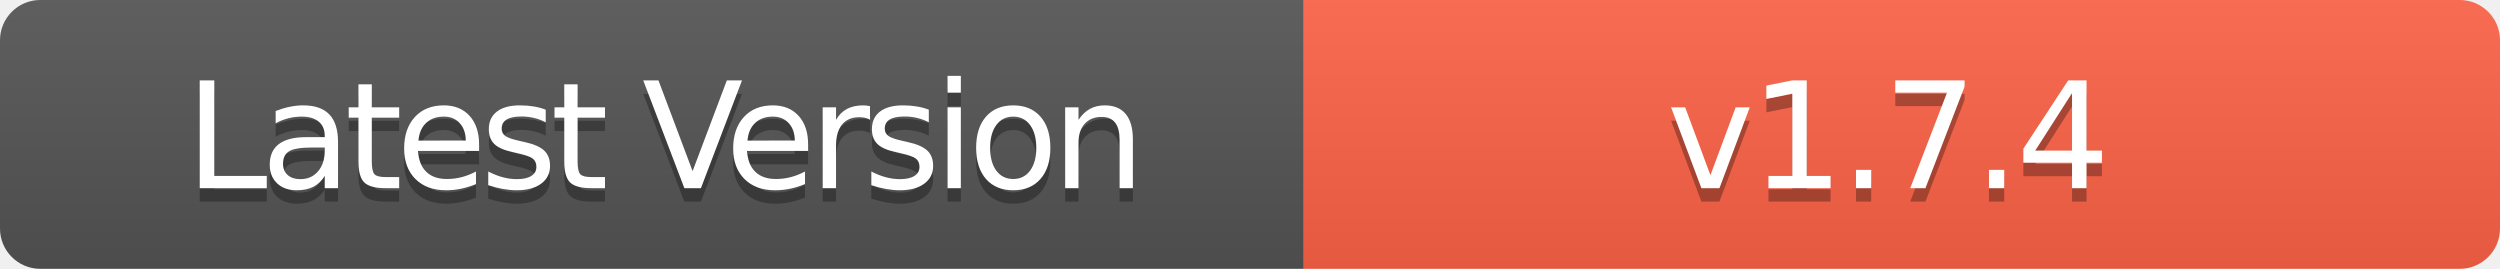
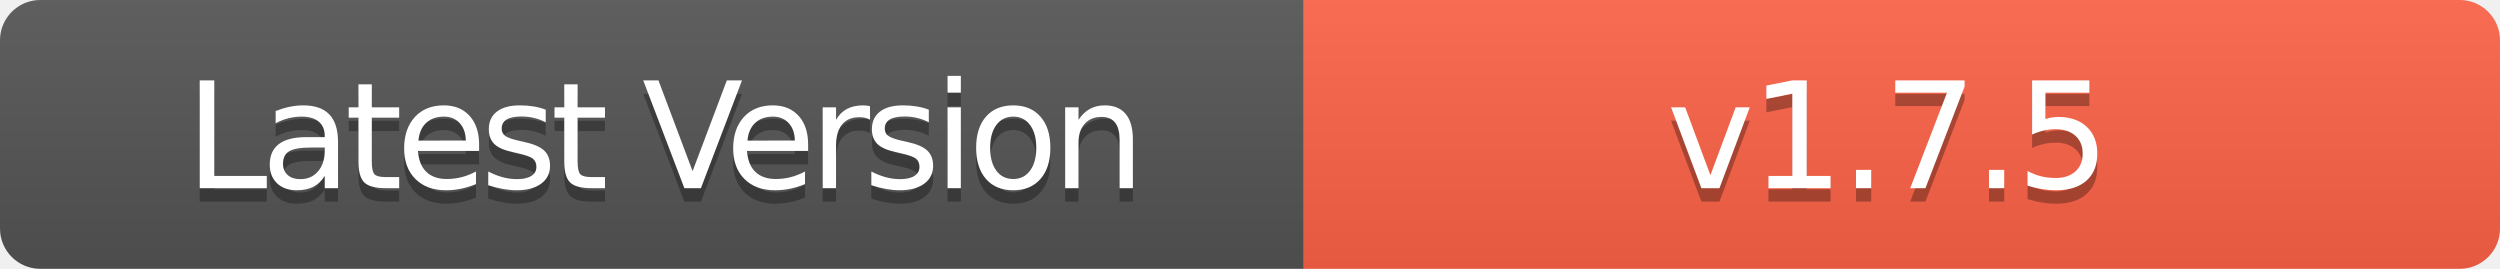
- <svg xmlns="http://www.w3.org/2000/svg" width="186" height="20" role="img" aria-label="Latest Version: v1.7.4">
+ <svg xmlns="http://www.w3.org/2000/svg" width="186" height="20" role="img" aria-label="Latest Version: v1.7.5">
  <linearGradient id="s" x2="0" y2="100%">
    <stop offset="0" stop-color="#bbb" stop-opacity=".1" />
    <stop offset="1" stop-opacity=".1" />
  </linearGradient>
  <clipPath id="r">
    <rect width="186" height="20" rx="3" fill="#fff" />
  </clipPath>
  <g clip-path="url(#r)">
    <rect width="97" height="20" fill="#555" />
    <rect x="97" width="89" height="20" fill="#FF6347" />
    <rect width="186" height="20" fill="url(#s)" />
  </g>
  <g fill="#fff" text-anchor="middle" font-family="Verdana,Geneva,DejaVu Sans,sans-serif" text-rendering="geometricPrecision" font-size="110">
    <text aria-hidden="true" x="495" y="150" fill="#010101" fill-opacity=".3" transform="scale(.1)" textLength="700" style="letter-spacing: -5;">Latest Version</text>
    <text x="495" y="140" transform="scale(.1)" fill="#fff" textLength="700" style="letter-spacing: -5;">Latest Version</text>
-     <text aria-hidden="true" x="1405" y="150" fill="#010101" fill-opacity=".3" transform="scale(.1)" textLength="600" style="letter-spacing: -3;">v1.7.4</text>
-     <text x="1405" y="140" transform="scale(.1)" fill="#fff" textLength="600" style="letter-spacing: -3;">v1.7.4</text>
+     <text aria-hidden="true" x="1405" y="150" fill="#010101" fill-opacity=".3" transform="scale(.1)" textLength="600" style="letter-spacing: -3;">v1.7.5</text>
+     <text x="1405" y="140" transform="scale(.1)" fill="#fff" textLength="600" style="letter-spacing: -3;">v1.7.5</text>
  </g>
</svg>
